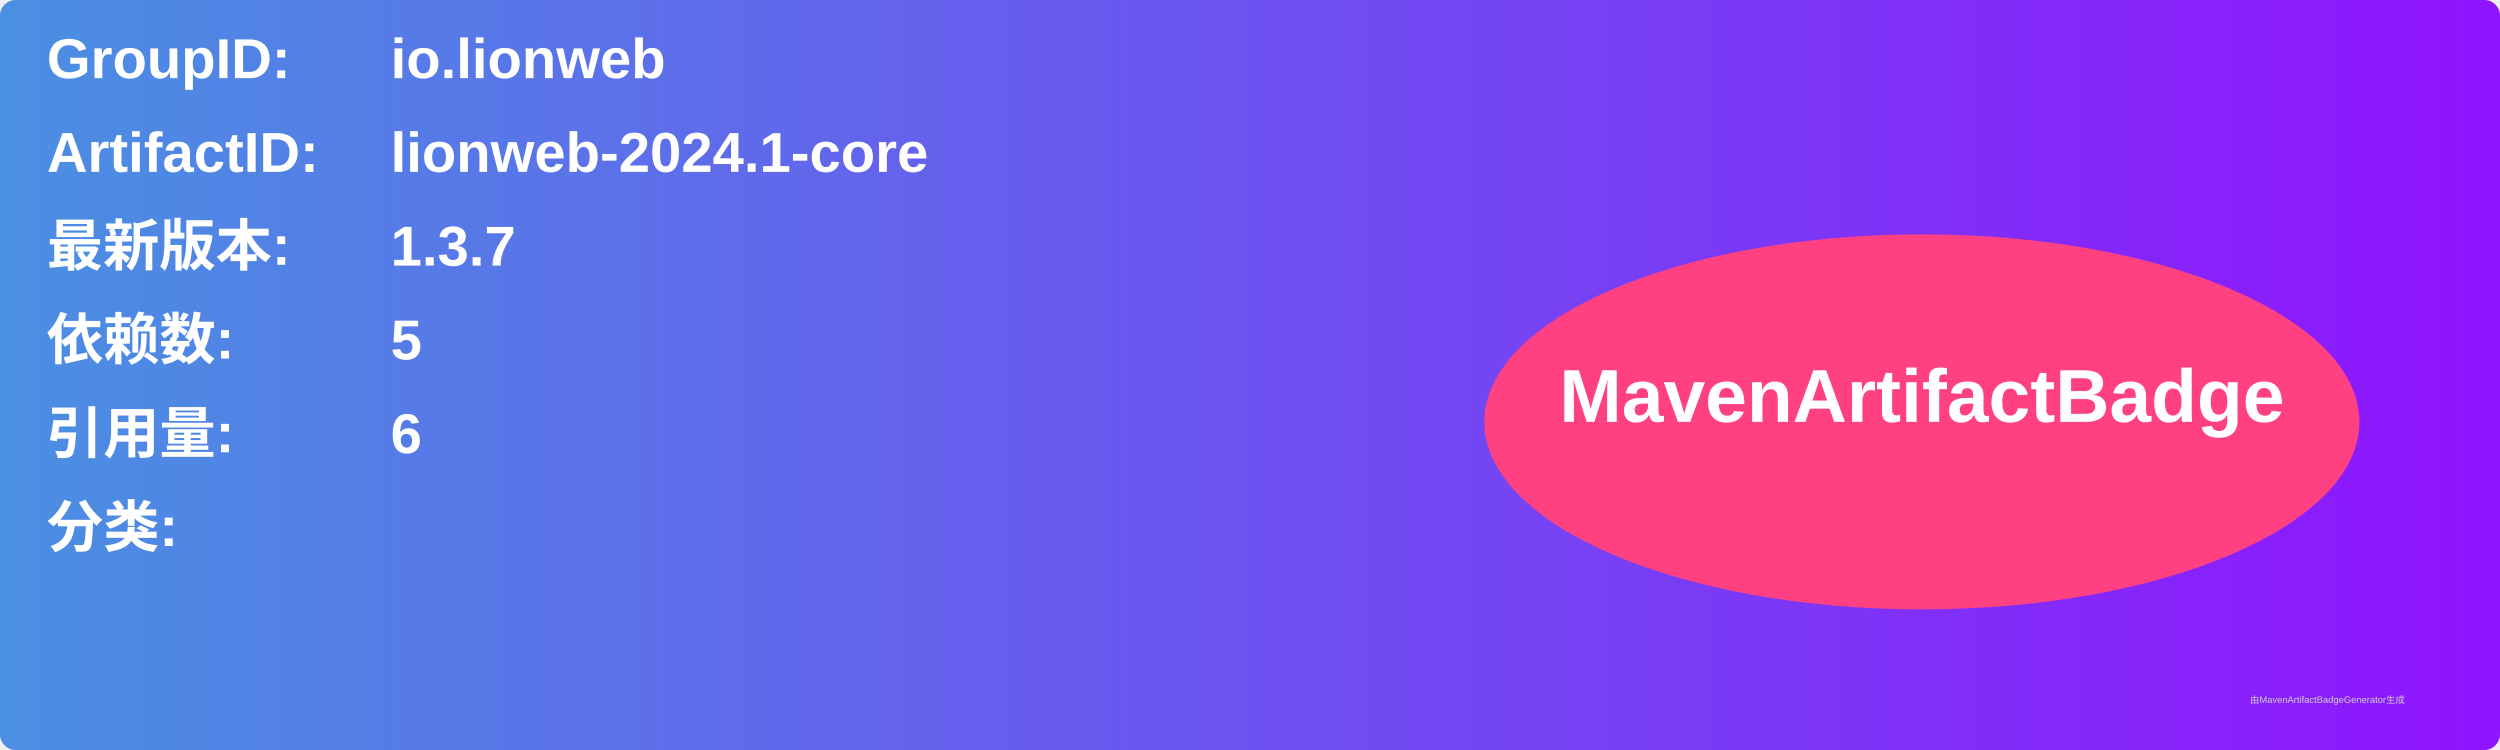
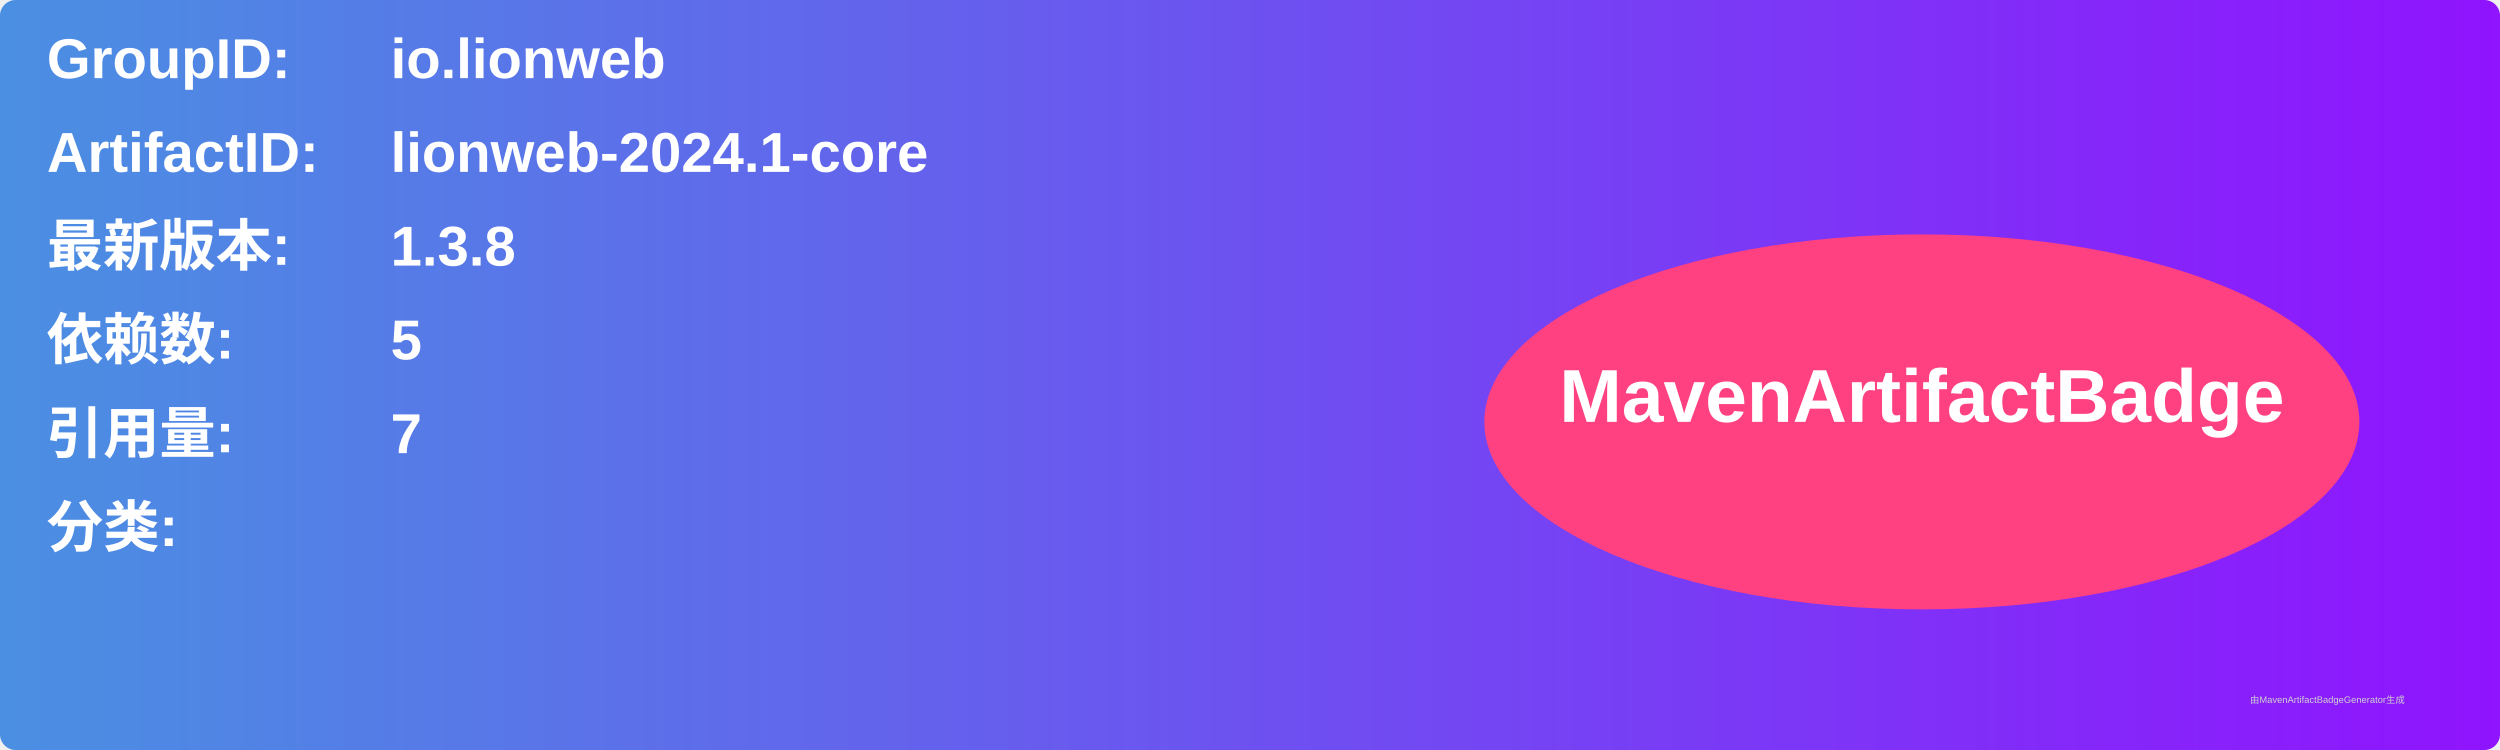
<svg xmlns="http://www.w3.org/2000/svg" width="800" height="240" viewBox="0 0 800 240">
  <linearGradient id="grad" x1="0%" y1="0%" x2="100%" y2="0%">
    <stop offset="0%" stop-color="#4a90e2" />
    <stop offset="100%" stop-color="#9013fe" />
  </linearGradient>
  <rect width="100%" height="100%" rx="5" ry="5" fill="url(#grad)" />
  <g transform="translate(15, 15)">
    <text x="0" y="10" font-family="Arial" font-size="18" fill="white" font-weight="bold" width="260">GroupID:</text>
    <text x="110" y="10" font-family="Arial" font-size="18" fill="white" font-weight="bold" width="460">io.lionweb</text>
    <text x="0" y="40" font-family="Arial" font-size="18" fill="white" font-weight="bold" width="260">ArtifactID:</text>
    <text x="110" y="40" font-family="Arial" font-size="18" fill="white" font-weight="bold" width="460">lionweb-2024.1-core</text>
    <text x="0" y="70" font-family="Arial" font-size="18" fill="white" font-weight="bold">最新版本:</text>
    <text x="110" y="70" font-family="Arial" font-size="18" fill="white" font-weight="bold">
-       <tspan font-weight="bold">1.3.7</tspan>
+       <tspan font-weight="bold">1.3.8</tspan>
    </text>
    <text x="0" y="100" font-family="Arial" font-size="18" fill="white" font-weight="bold">依赖数: </text>
    <text x="110" y="100" font-family="Arial" font-size="18" fill="white">
      <tspan font-weight="bold">5</tspan>
    </text>
    <text x="0" y="130" font-family="Arial" font-size="18" fill="white" font-weight="bold">引用量: </text>
    <text x="110" y="130" font-family="Arial" font-size="18" fill="white">
-       <tspan font-weight="bold">6</tspan>
+       <tspan font-weight="bold">7</tspan>
    </text>
    <text x="0" y="160" font-family="Arial" font-size="18" fill="white" font-weight="bold">分类:</text>
    <text x="10" y="190" font-family="Arial" font-size="10" fill="white">
      <tspan font-weight="bold" />
    </text>
    <ellipse cx="600" cy="120" rx="140" ry="60" fill="#ff4081" />
    <text x="600" y="120" text-anchor="middle" font-family="Arial" font-size="24" fill="white" font-weight="bold">MavenArtifactBadge</text>
  </g>
  <text x="720" y="225" font-family="Arial" font-size="3" fill="#d0d0d0">由MavenArtifactBadgeGenerator生成</text>
</svg>
